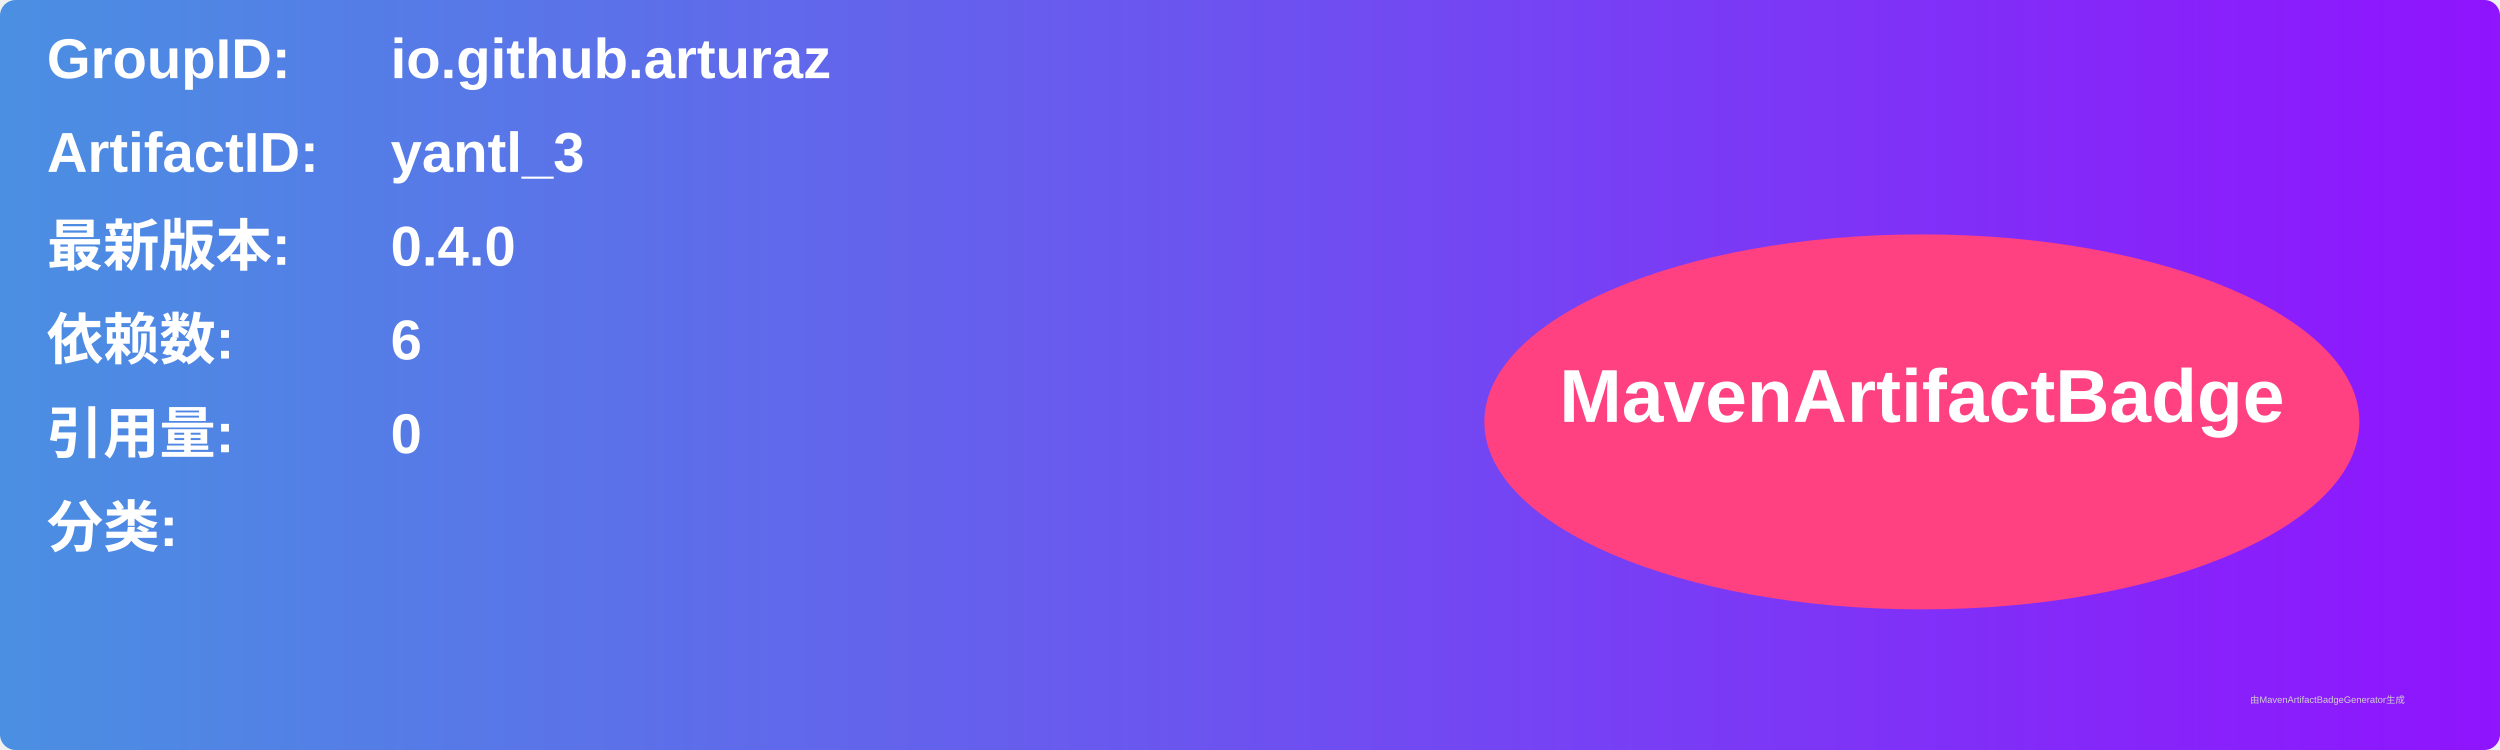
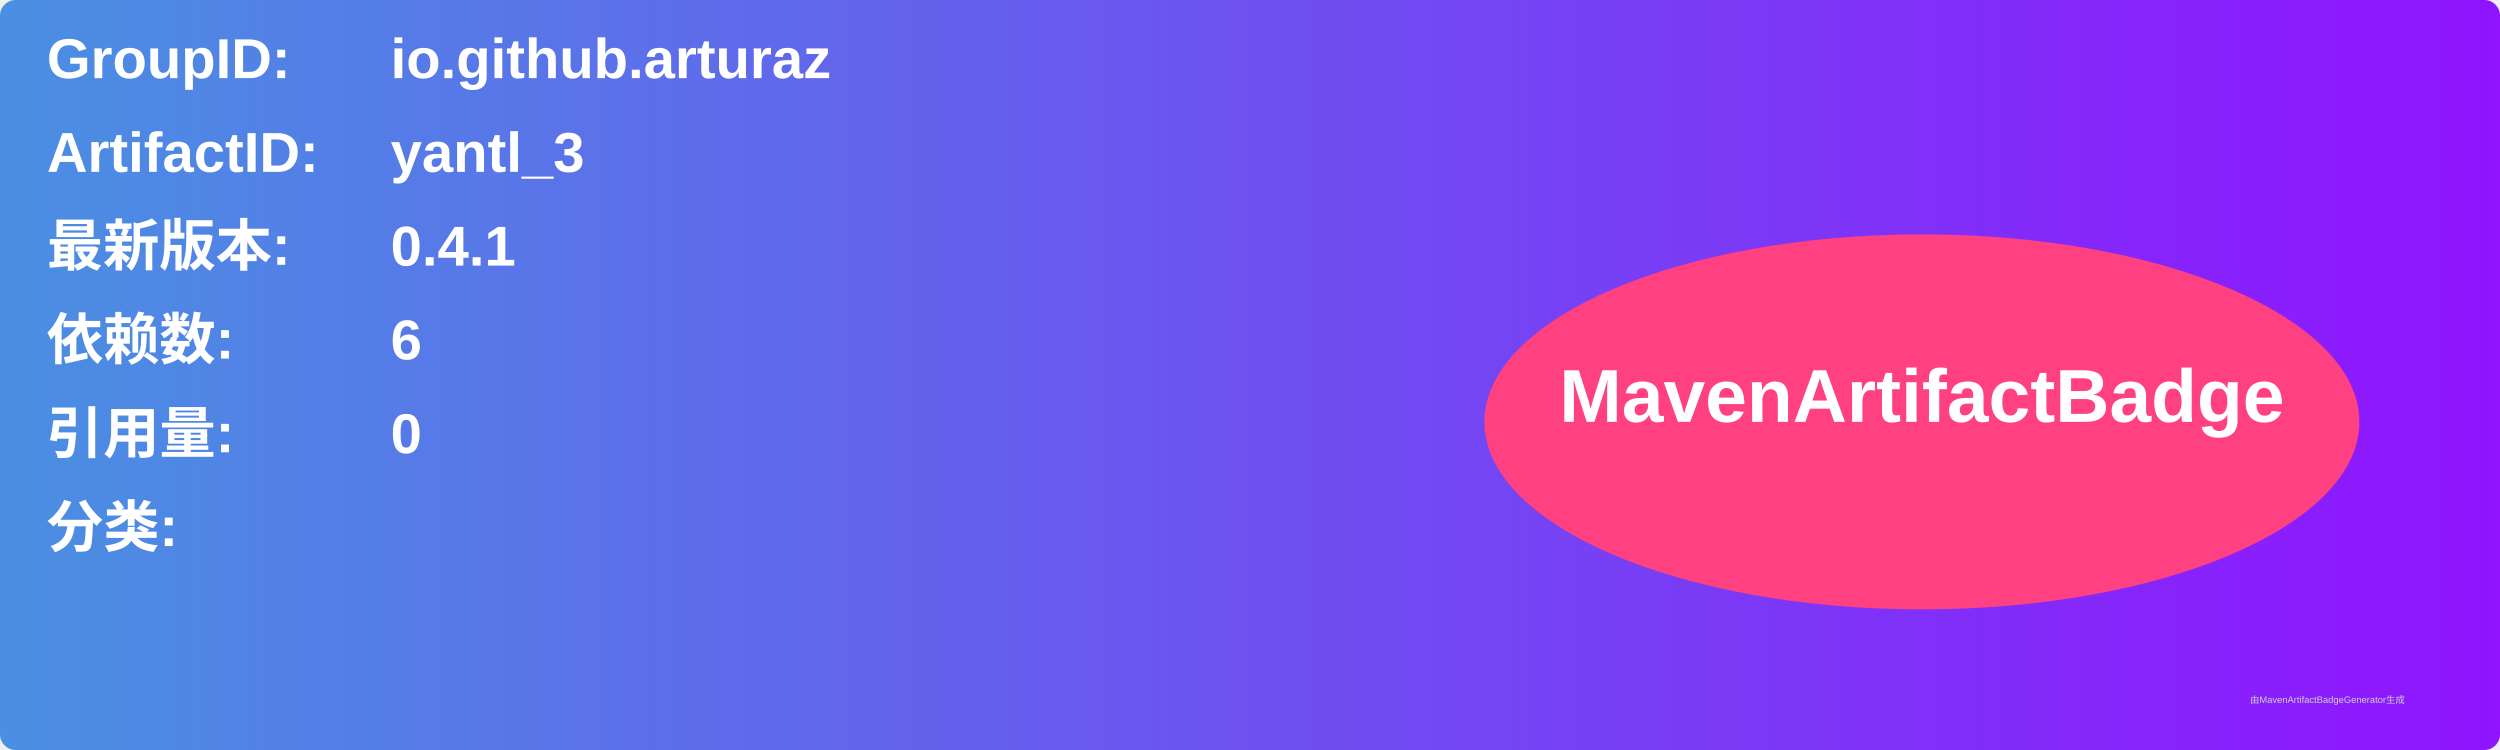
<svg xmlns="http://www.w3.org/2000/svg" width="800" height="240" viewBox="0 0 800 240">
  <linearGradient id="grad" x1="0%" y1="0%" x2="100%" y2="0%">
    <stop offset="0%" stop-color="#4a90e2" />
    <stop offset="100%" stop-color="#9013fe" />
  </linearGradient>
  <rect width="100%" height="100%" rx="5" ry="5" fill="url(#grad)" />
  <g transform="translate(15, 15)">
    <text x="0" y="10" font-family="Arial" font-size="18" fill="white" font-weight="bold" width="260">GroupID:</text>
    <text x="110" y="10" font-family="Arial" font-size="18" fill="white" font-weight="bold" width="460">io.github.arturaz</text>
    <text x="0" y="40" font-family="Arial" font-size="18" fill="white" font-weight="bold" width="260">ArtifactID:</text>
    <text x="110" y="40" font-family="Arial" font-size="18" fill="white" font-weight="bold" width="460">yantl_3</text>
    <text x="0" y="70" font-family="Arial" font-size="18" fill="white" font-weight="bold">最新版本:</text>
    <text x="110" y="70" font-family="Arial" font-size="18" fill="white" font-weight="bold">
-       <tspan font-weight="bold">0.4.0</tspan>
+       <tspan font-weight="bold">0.4.1</tspan>
    </text>
    <text x="0" y="100" font-family="Arial" font-size="18" fill="white" font-weight="bold">依赖数: </text>
    <text x="110" y="100" font-family="Arial" font-size="18" fill="white">
      <tspan font-weight="bold">6</tspan>
    </text>
    <text x="0" y="130" font-family="Arial" font-size="18" fill="white" font-weight="bold">引用量: </text>
    <text x="110" y="130" font-family="Arial" font-size="18" fill="white">
      <tspan font-weight="bold">0</tspan>
    </text>
    <text x="0" y="160" font-family="Arial" font-size="18" fill="white" font-weight="bold">分类:</text>
    <text x="10" y="190" font-family="Arial" font-size="10" fill="white">
      <tspan font-weight="bold" />
    </text>
    <ellipse cx="600" cy="120" rx="140" ry="60" fill="#ff4081" />
    <text x="600" y="120" text-anchor="middle" font-family="Arial" font-size="24" fill="white" font-weight="bold">MavenArtifactBadge</text>
  </g>
  <text x="720" y="225" font-family="Arial" font-size="3" fill="#d0d0d0">由MavenArtifactBadgeGenerator生成</text>
</svg>
